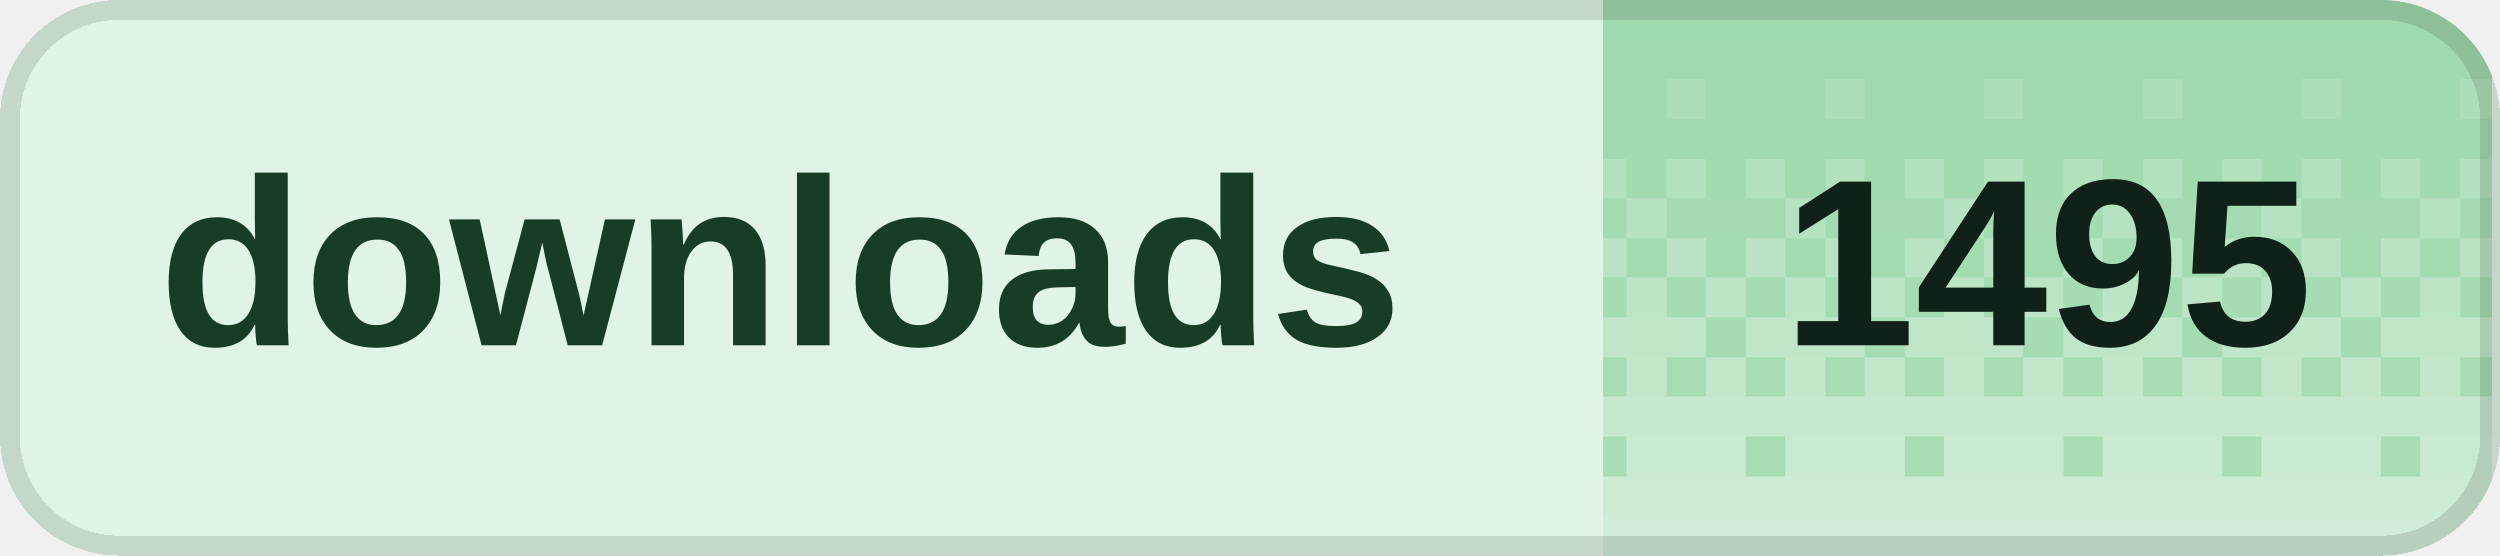
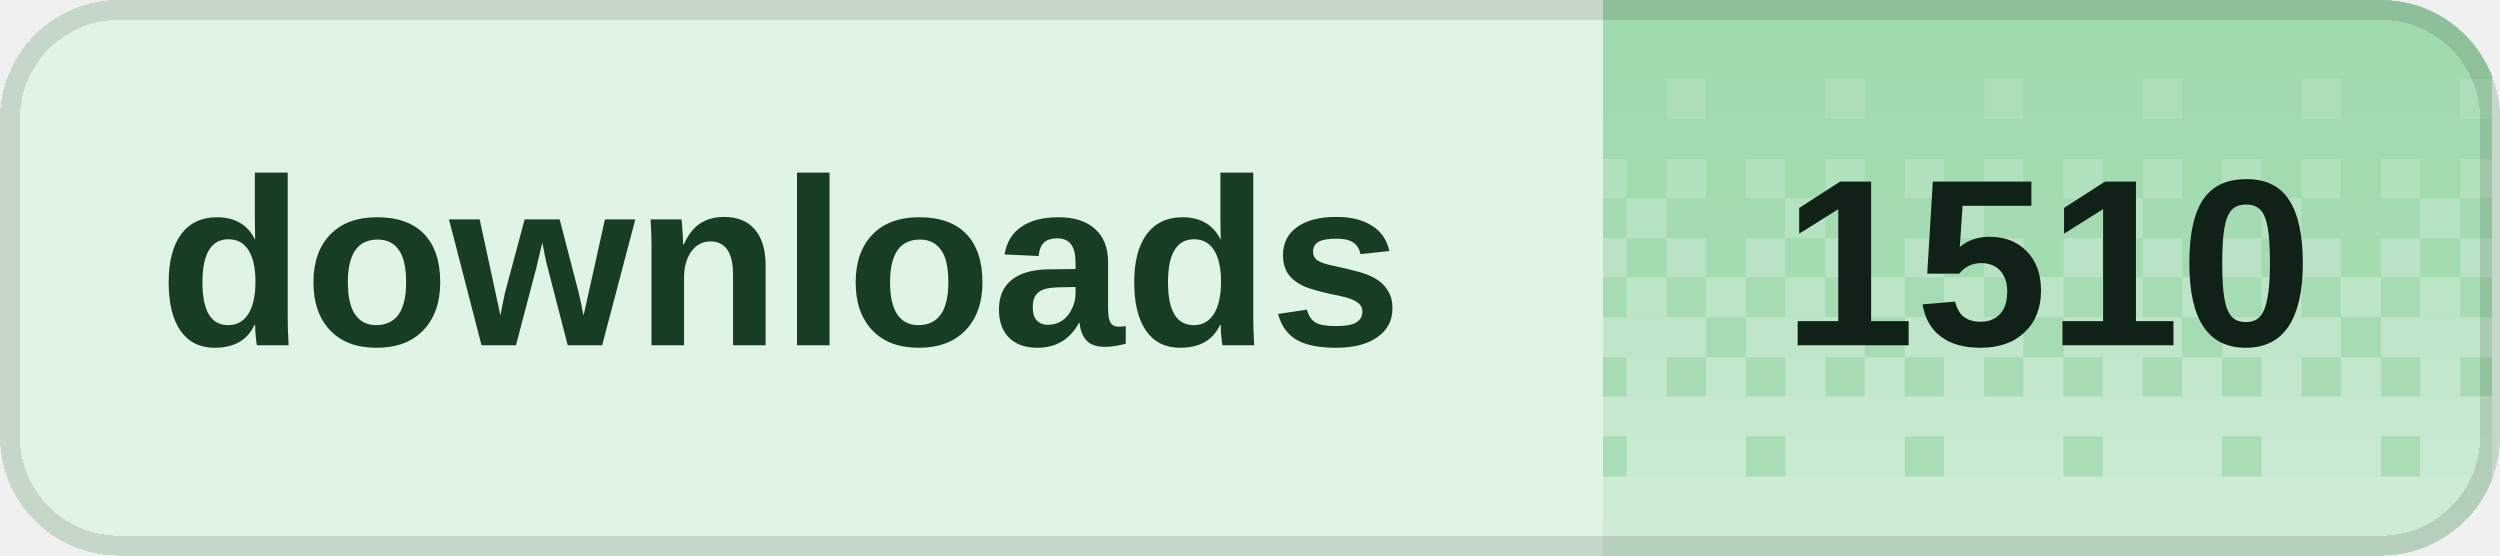
<svg xmlns="http://www.w3.org/2000/svg" width="126" height="28" viewBox="0 0 126 28" role="img" aria-labelledby="title desc" shape-rendering="crispEdges">
  <defs>
    <clipPath id="badge-clip">
      <rect width="126" height="28" rx="6" />
    </clipPath>
    <pattern id="dither" width="8" height="28" patternUnits="userSpaceOnUse">
      <rect x="0" y="0" width="2" height="2" fill="#fff" fill-opacity="0.020" />
      <rect x="2" y="0" width="2" height="2" fill="#fff" fill-opacity="0.020" />
      <rect x="4" y="0" width="2" height="2" fill="#fff" fill-opacity="0.020" />
      <rect x="6" y="0" width="2" height="2" fill="#fff" fill-opacity="0.020" />
      <rect x="0" y="2" width="2" height="2" fill="#fff" fill-opacity="0.028" />
      <rect x="2" y="2" width="2" height="2" fill="#fff" fill-opacity="0.028" />
      <rect x="4" y="2" width="2" height="2" fill="#fff" fill-opacity="0.028" />
      <rect x="6" y="2" width="2" height="2" fill="#fff" fill-opacity="0.028" />
      <rect x="0" y="4" width="2" height="2" fill="#fff" fill-opacity="0.036" />
      <rect x="2" y="4" width="2" height="2" fill="#fff" fill-opacity="0.036" />
      <rect x="4" y="4" width="2" height="2" fill="#fff" fill-opacity="0.145" />
      <rect x="6" y="4" width="2" height="2" fill="#fff" fill-opacity="0.036" />
      <rect x="0" y="6" width="2" height="2" fill="#fff" fill-opacity="0.044" />
      <rect x="2" y="6" width="2" height="2" fill="#fff" fill-opacity="0.044" />
      <rect x="4" y="6" width="2" height="2" fill="#fff" fill-opacity="0.044" />
      <rect x="6" y="6" width="2" height="2" fill="#fff" fill-opacity="0.044" />
      <rect x="0" y="8" width="2" height="2" fill="#fff" fill-opacity="0.209" />
      <rect x="2" y="8" width="2" height="2" fill="#fff" fill-opacity="0.052" />
      <rect x="4" y="8" width="2" height="2" fill="#fff" fill-opacity="0.209" />
      <rect x="6" y="8" width="2" height="2" fill="#fff" fill-opacity="0.052" />
      <rect x="0" y="10" width="2" height="2" fill="#fff" fill-opacity="0.060" />
      <rect x="2" y="10" width="2" height="2" fill="#fff" fill-opacity="0.242" />
      <rect x="4" y="10" width="2" height="2" fill="#fff" fill-opacity="0.060" />
      <rect x="6" y="10" width="2" height="2" fill="#fff" fill-opacity="0.060" />
      <rect x="0" y="12" width="2" height="2" fill="#fff" fill-opacity="0.274" />
      <rect x="2" y="12" width="2" height="2" fill="#fff" fill-opacity="0.068" />
      <rect x="4" y="12" width="2" height="2" fill="#fff" fill-opacity="0.274" />
      <rect x="6" y="12" width="2" height="2" fill="#fff" fill-opacity="0.068" />
      <rect x="0" y="14" width="2" height="2" fill="#fff" fill-opacity="0.077" />
      <rect x="2" y="14" width="2" height="2" fill="#fff" fill-opacity="0.306" />
      <rect x="4" y="14" width="2" height="2" fill="#fff" fill-opacity="0.077" />
      <rect x="6" y="14" width="2" height="2" fill="#fff" fill-opacity="0.306" />
      <rect x="0" y="16" width="2" height="2" fill="#fff" fill-opacity="0.338" />
      <rect x="2" y="16" width="2" height="2" fill="#fff" fill-opacity="0.338" />
      <rect x="4" y="16" width="2" height="2" fill="#fff" fill-opacity="0.338" />
      <rect x="6" y="16" width="2" height="2" fill="#fff" fill-opacity="0.085" />
      <rect x="0" y="18" width="2" height="2" fill="#fff" fill-opacity="0.093" />
      <rect x="2" y="18" width="2" height="2" fill="#fff" fill-opacity="0.371" />
      <rect x="4" y="18" width="2" height="2" fill="#fff" fill-opacity="0.093" />
      <rect x="6" y="18" width="2" height="2" fill="#fff" fill-opacity="0.371" />
      <rect x="0" y="20" width="2" height="2" fill="#fff" fill-opacity="0.403" />
      <rect x="2" y="20" width="2" height="2" fill="#fff" fill-opacity="0.403" />
      <rect x="4" y="20" width="2" height="2" fill="#fff" fill-opacity="0.403" />
      <rect x="6" y="20" width="2" height="2" fill="#fff" fill-opacity="0.403" />
      <rect x="0" y="22" width="2" height="2" fill="#fff" fill-opacity="0.109" />
      <rect x="2" y="22" width="2" height="2" fill="#fff" fill-opacity="0.435" />
      <rect x="4" y="22" width="2" height="2" fill="#fff" fill-opacity="0.435" />
      <rect x="6" y="22" width="2" height="2" fill="#fff" fill-opacity="0.435" />
      <rect x="0" y="24" width="2" height="2" fill="#fff" fill-opacity="0.468" />
      <rect x="2" y="24" width="2" height="2" fill="#fff" fill-opacity="0.468" />
      <rect x="4" y="24" width="2" height="2" fill="#fff" fill-opacity="0.468" />
      <rect x="6" y="24" width="2" height="2" fill="#fff" fill-opacity="0.468" />
      <rect x="0" y="26" width="2" height="2" fill="#fff" fill-opacity="0.500" />
      <rect x="2" y="26" width="2" height="2" fill="#fff" fill-opacity="0.500" />
      <rect x="4" y="26" width="2" height="2" fill="#fff" fill-opacity="0.500" />
      <rect x="6" y="26" width="2" height="2" fill="#fff" fill-opacity="0.500" />
    </pattern>
  </defs>
  <g clip-path="url(#badge-clip)">
    <rect width="126" height="28" fill="#dff4e4" />
    <rect x="80.8" width="44.8" height="28" fill="#9ed9ad" />
    <rect x="80.8" width="44.8" height="28" fill="url(#dither)" />
  </g>
  <rect x="0.5" y="0.5" width="125" height="27" rx="5.5" fill="none" stroke="#000" stroke-opacity="0.12" />
  <g fill="#173d24" font-family="Geist,Arial,sans-serif" font-size="12" font-weight="600" dominant-baseline="middle">
    <text x="8" y="14">downloads</text>
  </g>
-   <text x="103.2" y="14" fill="#102117" font-family="Geist,Arial,sans-serif" font-size="12" font-weight="700" text-anchor="middle" dominant-baseline="middle">1495</text>
+   <text x="103.2" y="14" fill="#102117" font-family="Geist,Arial,sans-serif" font-size="12" font-weight="700" text-anchor="middle" dominant-baseline="middle">1510</text>
</svg>
